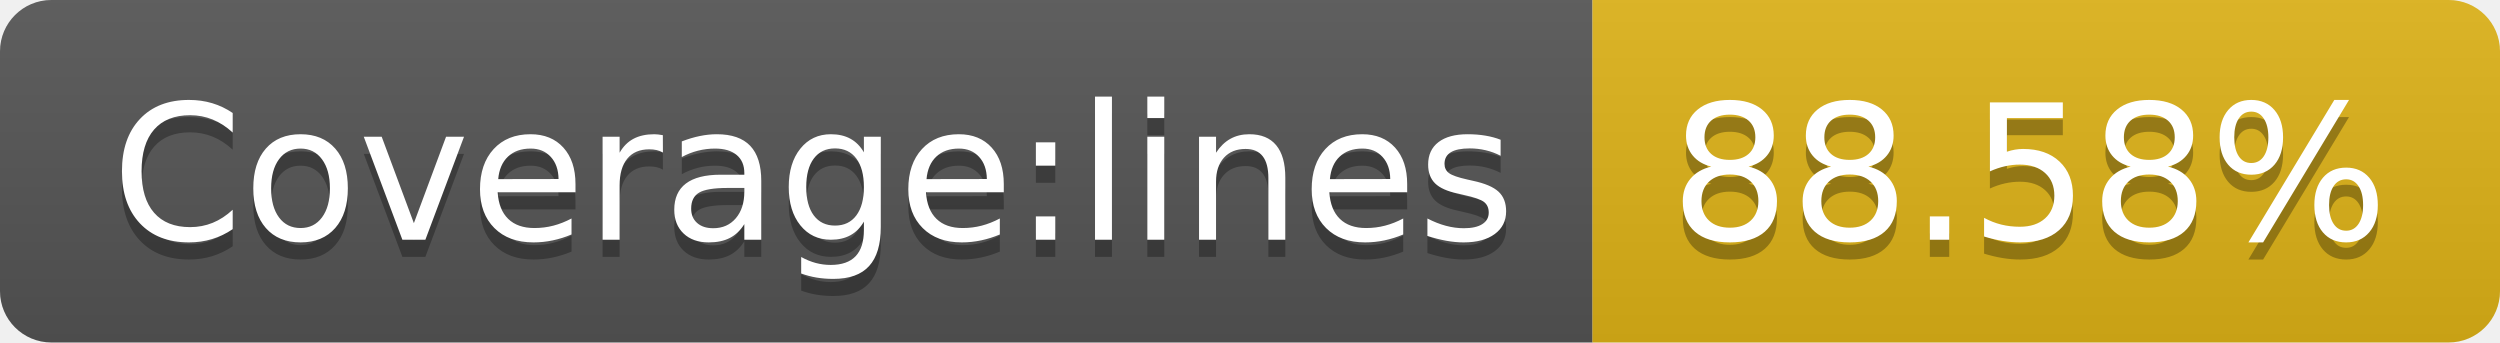
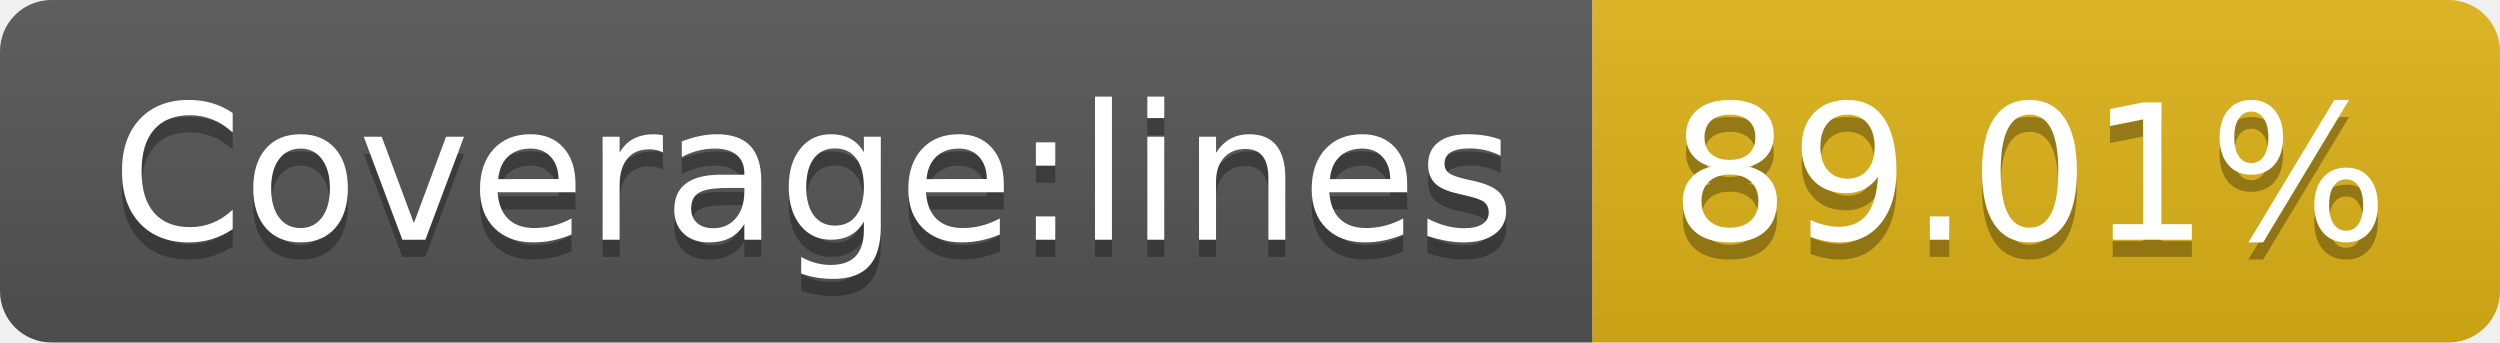
- <svg xmlns="http://www.w3.org/2000/svg" width="146" height="20" role="img" aria-label="Coverage:lines: 88.58%">
+ <svg xmlns="http://www.w3.org/2000/svg" width="146" height="20" role="img" aria-label="Coverage:lines: 89.01%">
  <linearGradient id="s" x2="0" y2="100%">
    <stop offset="0" stop-color="#bbb" stop-opacity=".1" />
    <stop offset="1" stop-opacity=".1" />
  </linearGradient>
  <clipPath id="r">
    <rect width="146" height="20" rx="3" fill="#fff" />
  </clipPath>
  <g clip-path="url(#r)">
    <rect width="93" height="20" fill="#555" />
    <rect x="93" width="53" height="20" fill="#dfb317" />
    <rect width="146" height="20" fill="url(#s)" />
  </g>
  <g fill="#fff" text-anchor="middle" font-family="Verdana,Geneva,DejaVu Sans,sans-serif" text-rendering="geometricPrecision" font-size="110">
    <text aria-hidden="true" x="475" y="150" fill="#010101" fill-opacity=".3" transform="scale(.1)" textLength="830">Coverage:lines</text>
    <text x="475" y="140" transform="scale(.1)" fill="#fff" textLength="830">Coverage:lines</text>
-     <text aria-hidden="true" x="1185" y="150" fill="#010101" fill-opacity=".3" transform="scale(.1)" textLength="430">88.58%</text>
-     <text x="1185" y="140" transform="scale(.1)" fill="#fff" textLength="430">88.58%</text>
+     <text aria-hidden="true" x="1185" y="150" fill="#010101" fill-opacity=".3" transform="scale(.1)" textLength="430">89.01%</text>
+     <text x="1185" y="140" transform="scale(.1)" fill="#fff" textLength="430">89.01%</text>
  </g>
</svg>
